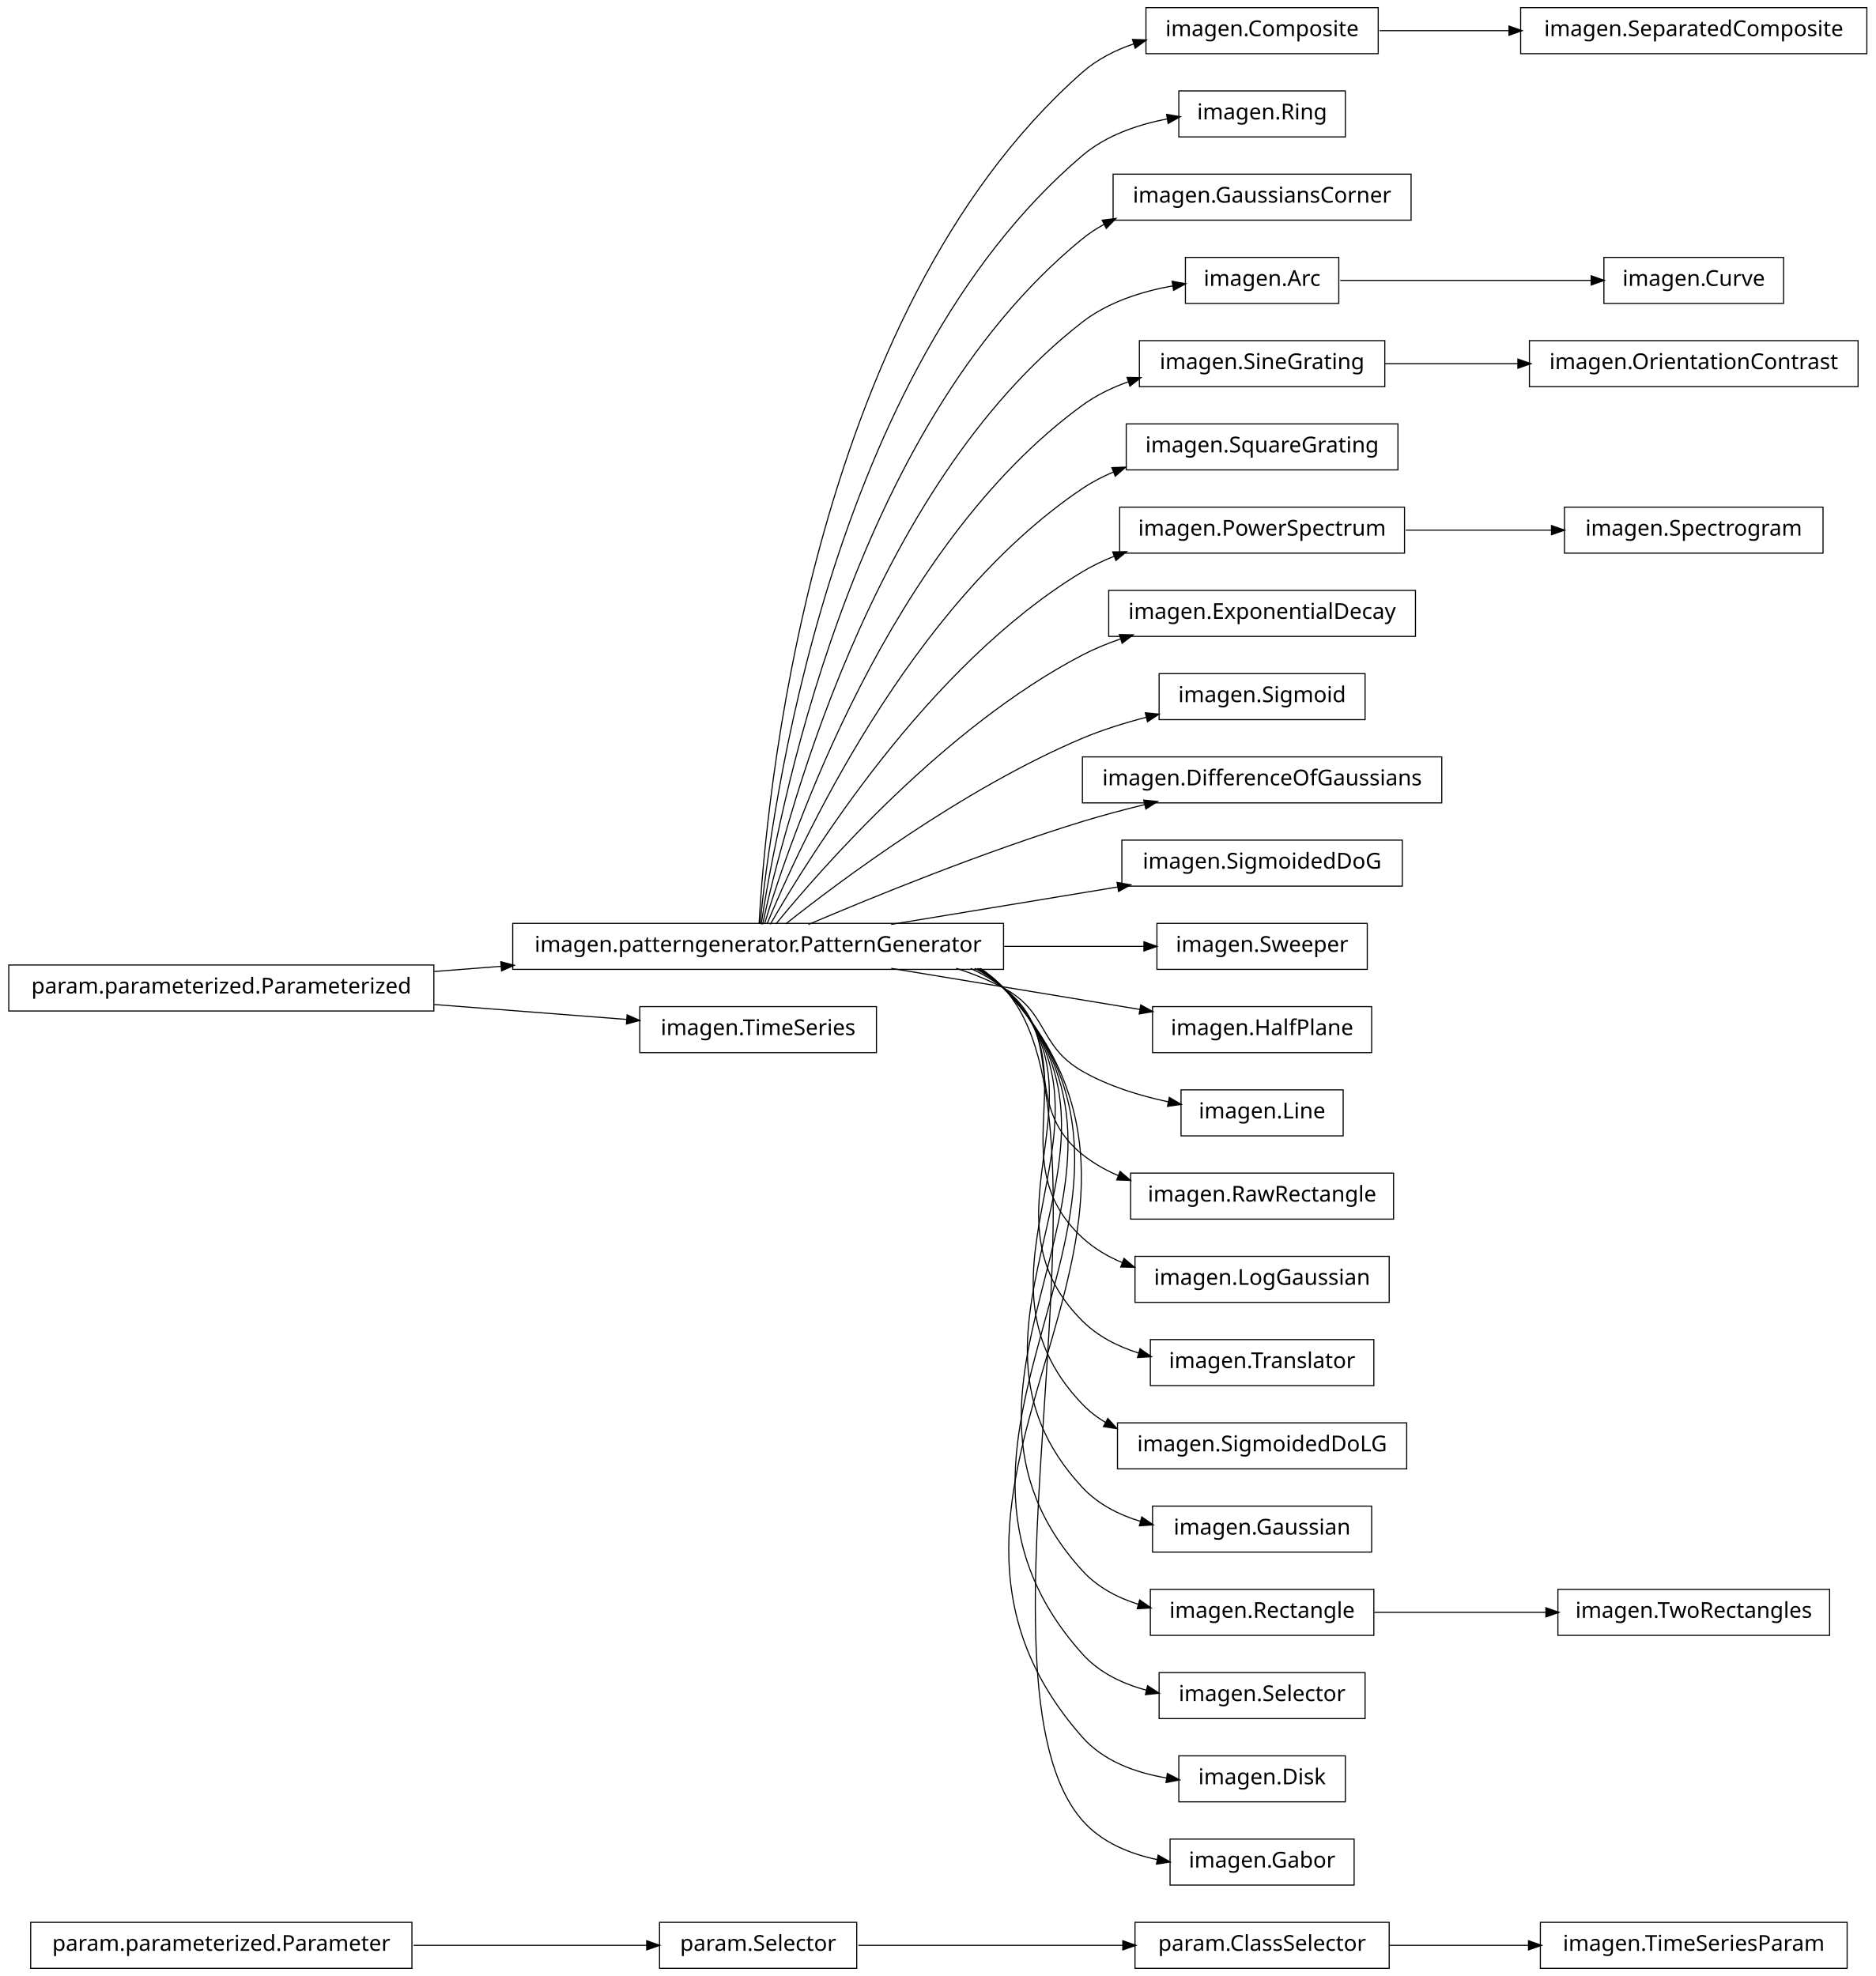
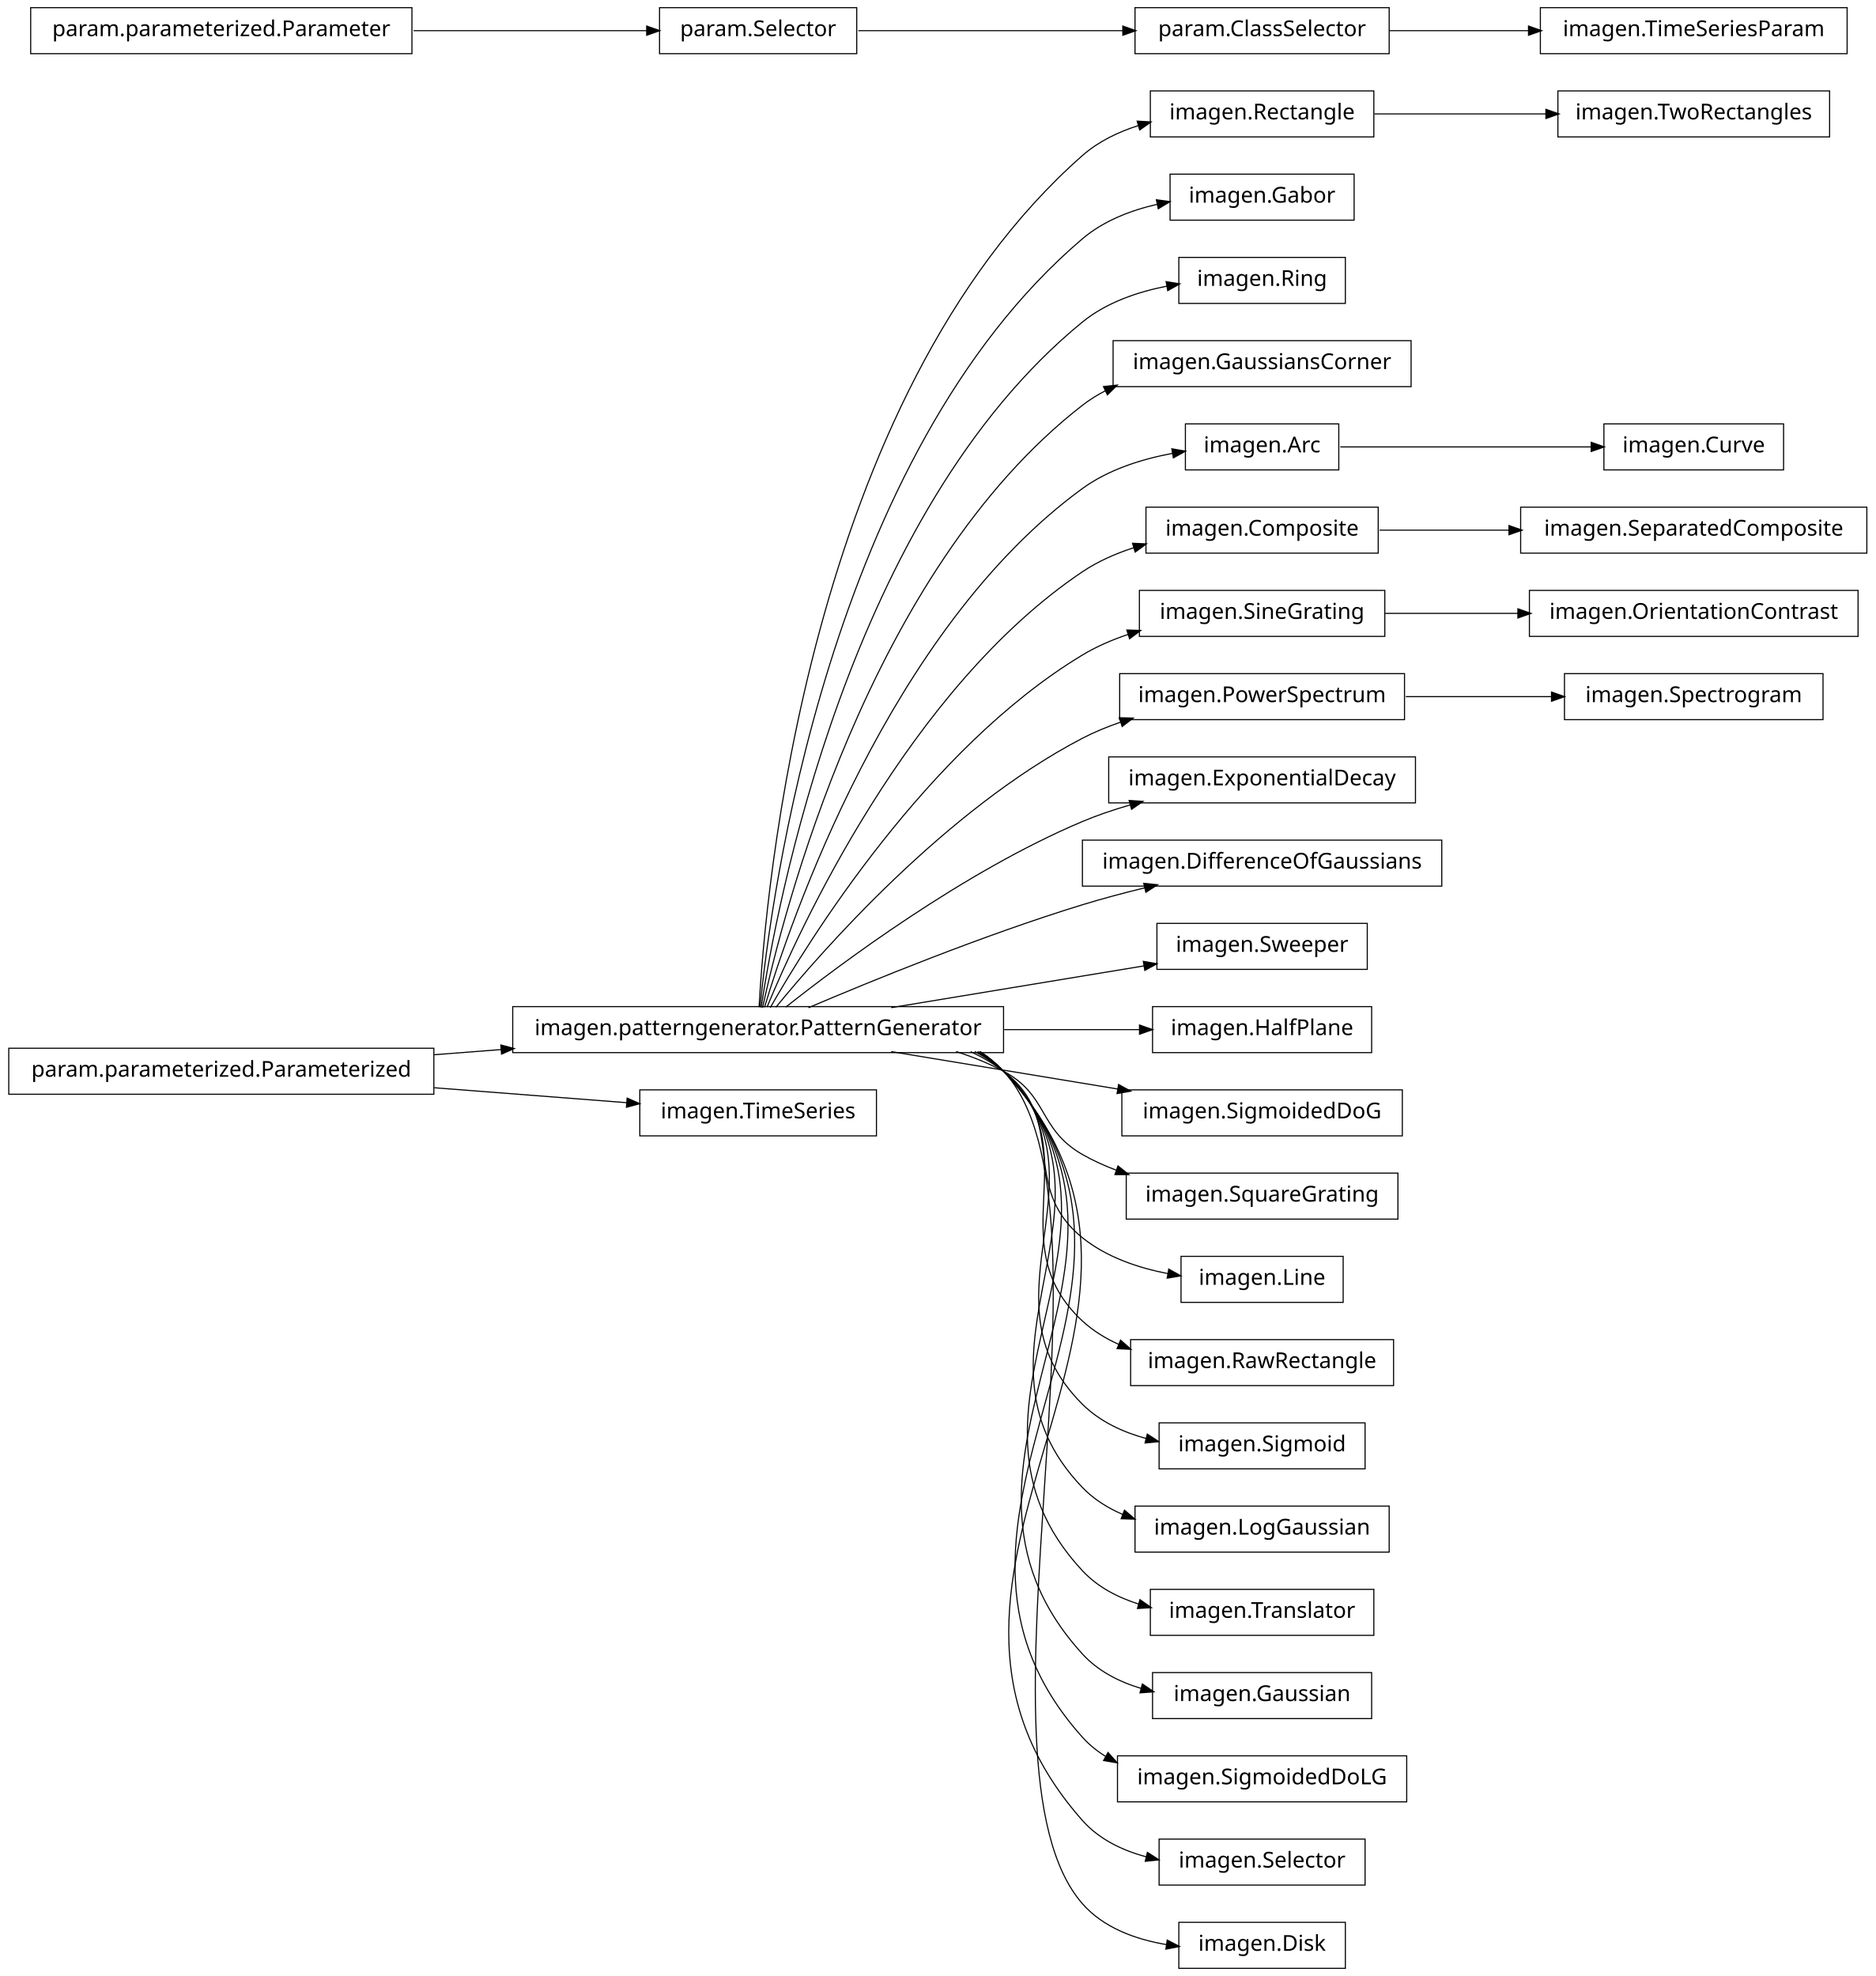
<svg xmlns="http://www.w3.org/2000/svg" width="856pt" height="902pt" viewBox="0.00 0.00 856.00 902.00">
  <g id="graph1" class="graph" transform="scale(1 1) rotate(0) translate(4 898)">
    <polygon fill="white" stroke="white" points="-4,5 -4,-898 853,-898 853,5 -4,5" />
    <g id="node1" class="node">
-       <polygon fill="none" stroke="black" stroke-width="0.5" points="839,-20.5 699,-20.5 699,0.5 839,0.5 839,-20.5" />
-       <text text-anchor="middle" x="769" y="-7.5" font-family="Vera" font-size="10.00">imagen.TimeSeriesParam</text>
+       <polygon fill="none" stroke="black" stroke-width="0.5" points="623,-856.5 521,-856.5 521,-835.5 623,-835.5 623,-856.5" />
+       <text text-anchor="middle" x="572" y="-843.5" font-family="Vera" font-size="10.00">imagen.Rectangle</text>
+     </g>
+     <g id="node63" class="node">
+       <polygon fill="none" stroke="black" stroke-width="0.5" points="831,-856.5 707,-856.5 707,-835.5 831,-835.5 831,-856.5" />
+       <text text-anchor="middle" x="769" y="-843.5" font-family="Vera" font-size="10.00">imagen.TwoRectangles</text>
+     </g>
+     <g id="edge62" class="edge">
+       <path fill="none" stroke="black" stroke-width="0.5" d="M623.245,-846C647.186,-846 676.008,-846 701.679,-846" />
+       <polygon fill="black" stroke="black" points="701.769,-847.75 706.769,-846 701.769,-844.25 701.769,-847.75" />
    </g>
    <g id="node2" class="node">
-       <polygon fill="none" stroke="black" stroke-width="0.5" points="630,-20.5 514,-20.5 514,0.5 630,0.5 630,-20.5" />
-       <text text-anchor="middle" x="572" y="-7.5" font-family="Vera" font-size="10.00">param.ClassSelector</text>
+       <polygon fill="none" stroke="black" stroke-width="0.5" points="454,-438.5 230,-438.5 230,-417.5 454,-417.5 454,-438.5" />
+       <text text-anchor="middle" x="342" y="-425.5" font-family="Vera" font-size="10.00">imagen.patterngenerator.PatternGenerator</text>
    </g>
    <g id="edge2" class="edge">
-       <path fill="none" stroke="black" stroke-width="0.5" d="M630.041,-10C650.005,-10 672.652,-10 693.784,-10" />
-       <polygon fill="black" stroke="black" points="693.834,-11.75 698.834,-10 693.834,-8.25 693.834,-11.75" />
+       <path fill="none" stroke="black" stroke-width="0.5" d="M342.438,-438.27C345.191,-489.18 364.371,-716.449 490,-827 497.287,-833.412 506.313,-837.776 515.684,-840.723" />
+       <polygon fill="black" stroke="black" points="515.32,-842.439 520.609,-842.138 516.287,-839.075 515.32,-842.439" />
    </g>
    <g id="node4" class="node">
-       <polygon fill="none" stroke="black" stroke-width="0.5" points="848,-894.5 690,-894.5 690,-873.5 848,-873.5 848,-894.5" />
-       <text text-anchor="middle" x="769" y="-881.5" font-family="Vera" font-size="10.00">imagen.SeparatedComposite</text>
-     </g>
-     <g id="node5" class="node">
-       <polygon fill="none" stroke="black" stroke-width="0.5" points="625,-894.5 519,-894.5 519,-873.5 625,-873.5 625,-894.5" />
-       <text text-anchor="middle" x="572" y="-881.5" font-family="Vera" font-size="10.00">imagen.Composite</text>
+       <polygon fill="none" stroke="black" stroke-width="0.5" points="614,-818.5 530,-818.5 530,-797.5 614,-797.5 614,-818.5" />
+       <text text-anchor="middle" x="572" y="-805.5" font-family="Vera" font-size="10.00">imagen.Gabor</text>
    </g>
    <g id="edge4" class="edge">
-       <path fill="none" stroke="black" stroke-width="0.5" d="M625.571,-884C643.847,-884 664.75,-884 684.839,-884" />
-       <polygon fill="black" stroke="black" points="684.927,-885.75 689.927,-884 684.927,-882.25 684.927,-885.75" />
-     </g>
-     <g id="node7" class="node">
-       <polygon fill="none" stroke="black" stroke-width="0.5" points="610,-856.5 534,-856.5 534,-835.5 610,-835.5 610,-856.5" />
-       <text text-anchor="middle" x="572" y="-843.5" font-family="Vera" font-size="10.00">imagen.Ring</text>
-     </g>
-     <g id="node8" class="node">
-       <polygon fill="none" stroke="black" stroke-width="0.5" points="454,-476.5 230,-476.5 230,-455.5 454,-455.5 454,-476.5" />
-       <text text-anchor="middle" x="342" y="-463.5" font-family="Vera" font-size="10.00">imagen.patterngenerator.PatternGenerator</text>
-     </g>
-     <g id="edge12" class="edge">
-       <path fill="none" stroke="black" stroke-width="0.5" d="M342.438,-476.27C345.191,-527.18 364.371,-754.449 490,-865 496.757,-870.946 505.01,-875.131 513.647,-878.058" />
-       <polygon fill="black" stroke="black" points="513.183,-879.746 518.478,-879.557 514.221,-876.404 513.183,-879.746" />
-     </g>
-     <g id="edge6" class="edge">
-       <path fill="none" stroke="black" stroke-width="0.5" d="M342.878,-476.255C347.555,-524.225 373.897,-728.27 490,-827 500.807,-836.19 515.21,-841.142 528.927,-843.749" />
-       <polygon fill="black" stroke="black" points="528.718,-845.489 533.941,-844.607 529.308,-842.039 528.718,-845.489" />
+       <path fill="none" stroke="black" stroke-width="0.5" d="M342.878,-438.255C347.555,-486.225 373.897,-690.27 490,-789 499.546,-797.118 511.897,-801.929 524.103,-804.738" />
+       <polygon fill="black" stroke="black" points="524.065,-806.517 529.317,-805.823 524.779,-803.091 524.065,-806.517" />
    </g>
    <g id="node10" class="node">
-       <polygon fill="none" stroke="black" stroke-width="0.5" points="640,-818.5 504,-818.5 504,-797.5 640,-797.5 640,-818.5" />
-       <text text-anchor="middle" x="572" y="-805.5" font-family="Vera" font-size="10.00">imagen.GaussiansCorner</text>
+       <polygon fill="none" stroke="black" stroke-width="0.5" points="610,-780.5 534,-780.5 534,-759.5 610,-759.5 610,-780.5" />
+       <text text-anchor="middle" x="572" y="-767.5" font-family="Vera" font-size="10.00">imagen.Ring</text>
    </g>
    <g id="edge8" class="edge">
-       <path fill="none" stroke="black" stroke-width="0.5" d="M343.386,-476.081C350.072,-520.676 383.187,-701.842 490,-789 493.036,-791.477 496.335,-793.644 499.81,-795.538" />
-       <polygon fill="black" stroke="black" points="499.393,-797.286 504.648,-797.955 500.957,-794.155 499.393,-797.286" />
-     </g>
-     <g id="node13" class="node">
-       <polygon fill="none" stroke="black" stroke-width="0.5" points="607,-780.5 537,-780.5 537,-759.5 607,-759.5 607,-780.5" />
-       <text text-anchor="middle" x="572" y="-767.5" font-family="Vera" font-size="10.00">imagen.Arc</text>
-     </g>
-     <g id="edge30" class="edge">
-       <path fill="none" stroke="black" stroke-width="0.5" d="M344.023,-476.009C352.903,-517.239 392.423,-675.308 490,-751 501.723,-760.094 517.046,-764.963 531.269,-767.528" />
-       <polygon fill="black" stroke="black" points="531.234,-769.296 536.45,-768.373 531.797,-765.841 531.234,-769.296" />
-     </g>
-     <g id="node18" class="node">
-       <polygon fill="none" stroke="black" stroke-width="0.5" points="628,-742.5 516,-742.5 516,-721.5 628,-721.5 628,-742.5" />
-       <text text-anchor="middle" x="572" y="-729.5" font-family="Vera" font-size="10.00">imagen.SineGrating</text>
-     </g>
-     <g id="edge42" class="edge">
-       <path fill="none" stroke="black" stroke-width="0.5" d="M344.912,-476.209C356.313,-514.227 401.696,-648.707 490,-713 496.239,-717.543 503.394,-721.02 510.821,-723.677" />
-       <polygon fill="black" stroke="black" points="510.702,-725.481 515.998,-725.389 511.8,-722.158 510.702,-725.481" />
+       <path fill="none" stroke="black" stroke-width="0.5" d="M343.386,-438.081C350.072,-482.676 383.187,-663.842 490,-751 500.891,-759.887 515.174,-764.778 528.762,-767.421" />
+       <polygon fill="black" stroke="black" points="528.502,-769.152 533.73,-768.296 529.109,-765.705 528.502,-769.152" />
+     </g>
+     <g id="node12" class="node">
+       <polygon fill="none" stroke="black" stroke-width="0.5" points="640,-742.5 504,-742.5 504,-721.5 640,-721.5 640,-742.5" />
+       <text text-anchor="middle" x="572" y="-729.5" font-family="Vera" font-size="10.00">imagen.GaussiansCorner</text>
+     </g>
+     <g id="edge10" class="edge">
+       <path fill="none" stroke="black" stroke-width="0.5" d="M344.023,-438.009C352.903,-479.239 392.423,-637.308 490,-713 493.32,-715.575 496.928,-717.811 500.718,-719.753" />
+       <polygon fill="black" stroke="black" points="499.977,-721.338 505.244,-721.898 501.476,-718.175 499.977,-721.338" />
+     </g>
+     <g id="node15" class="node">
+       <polygon fill="none" stroke="black" stroke-width="0.5" points="607,-704.5 537,-704.5 537,-683.5 607,-683.5 607,-704.5" />
+       <text text-anchor="middle" x="572" y="-691.5" font-family="Vera" font-size="10.00">imagen.Arc</text>
+     </g>
+     <g id="edge26" class="edge">
+       <path fill="none" stroke="black" stroke-width="0.5" d="M344.912,-438.209C356.313,-476.227 401.696,-610.707 490,-675 501.889,-683.657 517.104,-688.443 531.191,-691.065" />
+       <polygon fill="black" stroke="black" points="531.1,-692.824 536.322,-691.936 531.686,-689.374 531.1,-692.824" />
+     </g>
+     <g id="node17" class="node">
+       <polygon fill="none" stroke="black" stroke-width="0.5" points="625,-666.5 519,-666.5 519,-645.5 625,-645.5 625,-666.5" />
+       <text text-anchor="middle" x="572" y="-653.5" font-family="Vera" font-size="10.00">imagen.Composite</text>
+     </g>
+     <g id="edge14" class="edge">
+       <path fill="none" stroke="black" stroke-width="0.5" d="M346.065,-438.266C360.187,-472.52 410.631,-583.725 490,-637 497.034,-641.721 505.086,-645.278 513.336,-647.957" />
+       <polygon fill="black" stroke="black" points="513.198,-649.743 518.491,-649.514 514.21,-646.393 513.198,-649.743" />
    </g>
    <g id="node20" class="node">
-       <polygon fill="none" stroke="black" stroke-width="0.5" points="634,-704.5 510,-704.5 510,-683.5 634,-683.5 634,-704.5" />
-       <text text-anchor="middle" x="572" y="-691.5" font-family="Vera" font-size="10.00">imagen.SquareGrating</text>
-     </g>
-     <g id="edge16" class="edge">
-       <path fill="none" stroke="black" stroke-width="0.5" d="M346.065,-476.266C360.187,-510.52 410.631,-621.725 490,-675 494.459,-677.993 499.328,-680.518 504.396,-682.648" />
-       <polygon fill="black" stroke="black" points="503.808,-684.297 509.102,-684.496 505.087,-681.039 503.808,-684.297" />
+       <polygon fill="none" stroke="black" stroke-width="0.5" points="628,-628.5 516,-628.5 516,-607.5 628,-607.5 628,-628.5" />
+       <text text-anchor="middle" x="572" y="-615.5" font-family="Vera" font-size="10.00">imagen.SineGrating</text>
+     </g>
+     <g id="edge40" class="edge">
+       <path fill="none" stroke="black" stroke-width="0.5" d="M347.535,-438.029C364.516,-467.796 419.052,-556.227 490,-599 496.406,-602.862 503.529,-605.939 510.825,-608.391" />
+       <polygon fill="black" stroke="black" points="510.603,-610.156 515.898,-609.991 511.656,-606.818 510.603,-610.156" />
    </g>
    <g id="node23" class="node">
-       <polygon fill="none" stroke="black" stroke-width="0.5" points="637,-666.5 507,-666.5 507,-645.5 637,-645.5 637,-666.5" />
-       <text text-anchor="middle" x="572" y="-653.5" font-family="Vera" font-size="10.00">imagen.PowerSpectrum</text>
-     </g>
-     <g id="edge44" class="edge">
-       <path fill="none" stroke="black" stroke-width="0.5" d="M347.535,-476.029C364.516,-505.796 419.052,-594.227 490,-637 494.599,-639.773 499.568,-642.141 504.705,-644.164" />
-       <polygon fill="black" stroke="black" points="504.168,-645.831 509.464,-645.926 505.383,-642.549 504.168,-645.831" />
+       <polygon fill="none" stroke="black" stroke-width="0.5" points="637,-590.5 507,-590.5 507,-569.5 637,-569.5 637,-590.5" />
+       <text text-anchor="middle" x="572" y="-577.5" font-family="Vera" font-size="10.00">imagen.PowerSpectrum</text>
+     </g>
+     <g id="edge46" class="edge">
+       <path fill="none" stroke="black" stroke-width="0.5" d="M350.101,-438.206C370.623,-463.326 427.488,-528.465 490,-561 495.469,-563.846 501.362,-566.27 507.391,-568.334" />
+       <polygon fill="black" stroke="black" points="507.185,-570.107 512.481,-569.984 508.265,-566.778 507.185,-570.107" />
+     </g>
+     <g id="node28" class="node">
+       <polygon fill="none" stroke="black" stroke-width="0.5" points="642,-552.5 502,-552.5 502,-531.5 642,-531.5 642,-552.5" />
+       <text text-anchor="middle" x="572" y="-539.5" font-family="Vera" font-size="10.00">imagen.ExponentialDecay</text>
+     </g>
+     <g id="edge22" class="edge">
+       <path fill="none" stroke="black" stroke-width="0.5" d="M354.613,-438.267C379.157,-457.732 435.705,-500.098 490,-523 496.892,-525.907 504.306,-528.411 511.759,-530.558" />
+       <polygon fill="black" stroke="black" points="511.632,-532.338 516.918,-531.987 512.567,-528.965 511.632,-532.338" />
    </g>
    <g id="node30" class="node">
-       <polygon fill="none" stroke="black" stroke-width="0.5" points="642,-628.5 502,-628.5 502,-607.5 642,-607.5 642,-628.5" />
-       <text text-anchor="middle" x="572" y="-615.5" font-family="Vera" font-size="10.00">imagen.ExponentialDecay</text>
+       <polygon fill="none" stroke="black" stroke-width="0.5" points="654,-514.5 490,-514.5 490,-493.5 654,-493.5 654,-514.5" />
+       <text text-anchor="middle" x="572" y="-501.5" font-family="Vera" font-size="10.00">imagen.DifferenceOfGaussians</text>
    </g>
    <g id="edge24" class="edge">
-       <path fill="none" stroke="black" stroke-width="0.5" d="M350.101,-476.206C370.623,-501.326 427.488,-566.465 490,-599 495.469,-601.846 501.362,-604.27 507.391,-606.334" />
-       <polygon fill="black" stroke="black" points="507.185,-608.107 512.481,-607.984 508.265,-604.778 507.185,-608.107" />
-     </g>
-     <g id="node32" class="node">
-       <polygon fill="none" stroke="black" stroke-width="0.5" points="619,-590.5 525,-590.5 525,-569.5 619,-569.5 619,-590.5" />
-       <text text-anchor="middle" x="572" y="-577.5" font-family="Vera" font-size="10.00">imagen.Sigmoid</text>
-     </g>
-     <g id="edge26" class="edge">
-       <path fill="none" stroke="black" stroke-width="0.5" d="M354.613,-476.267C379.157,-495.732 435.705,-538.098 490,-561 499.257,-564.905 509.456,-568.082 519.423,-570.642" />
-       <polygon fill="black" stroke="black" points="519.018,-572.345 524.292,-571.849 519.86,-568.947 519.018,-572.345" />
-     </g>
-     <g id="node34" class="node">
-       <polygon fill="none" stroke="black" stroke-width="0.5" points="654,-552.5 490,-552.5 490,-531.5 654,-531.5 654,-552.5" />
-       <text text-anchor="middle" x="572" y="-539.5" font-family="Vera" font-size="10.00">imagen.DifferenceOfGaussians</text>
-     </g>
-     <g id="edge28" class="edge">
-       <path fill="none" stroke="black" stroke-width="0.5" d="M364.974,-476.004C393.776,-488.276 444.855,-509.151 490,-523 499.161,-525.81 509.008,-528.427 518.59,-530.766" />
-       <polygon fill="black" stroke="black" points="518.3,-532.496 523.571,-531.963 519.118,-529.093 518.3,-532.496" />
-     </g>
-     <g id="node37" class="node">
-       <polygon fill="none" stroke="black" stroke-width="0.5" points="636,-514.5 508,-514.5 508,-493.5 636,-493.5 636,-514.5" />
-       <text text-anchor="middle" x="572" y="-501.5" font-family="Vera" font-size="10.00">imagen.SigmoidedDoG</text>
-     </g>
-     <g id="edge32" class="edge">
-       <path fill="none" stroke="black" stroke-width="0.5" d="M402.731,-476.034C434.566,-481.294 473.602,-487.743 506.16,-493.122" />
-       <polygon fill="black" stroke="black" points="506.11,-494.887 511.328,-493.976 506.68,-491.434 506.11,-494.887" />
-     </g>
-     <g id="node39" class="node">
+       <path fill="none" stroke="black" stroke-width="0.5" d="M364.974,-438.004C393.776,-450.276 444.855,-471.151 490,-485 499.161,-487.81 509.008,-490.427 518.59,-492.766" />
+       <polygon fill="black" stroke="black" points="518.3,-494.496 523.571,-493.963 519.118,-491.093 518.3,-494.496" />
+     </g>
+     <g id="node33" class="node">
      <polygon fill="none" stroke="black" stroke-width="0.5" points="620,-476.5 524,-476.5 524,-455.5 620,-455.5 620,-476.5" />
      <text text-anchor="middle" x="572" y="-463.5" font-family="Vera" font-size="10.00">imagen.Sweeper</text>
    </g>
-     <g id="edge34" class="edge">
-       <path fill="none" stroke="black" stroke-width="0.5" d="M454.305,-466C476.506,-466 498.842,-466 517.999,-466" />
-       <polygon fill="black" stroke="black" points="518.315,-467.75 523.315,-466 518.315,-464.25 518.315,-467.75" />
-     </g>
-     <g id="node41" class="node">
+     <g id="edge28" class="edge">
+       <path fill="none" stroke="black" stroke-width="0.5" d="M402.731,-438.034C438.63,-443.965 483.683,-451.409 518.283,-457.125" />
+       <polygon fill="black" stroke="black" points="518.091,-458.867 523.309,-457.955 518.661,-455.414 518.091,-458.867" />
+     </g>
+     <g id="node35" class="node">
      <polygon fill="none" stroke="black" stroke-width="0.5" points="622,-438.5 522,-438.5 522,-417.5 622,-417.5 622,-438.5" />
      <text text-anchor="middle" x="572" y="-425.5" font-family="Vera" font-size="10.00">imagen.HalfPlane</text>
    </g>
+     <g id="edge30" class="edge">
+       <path fill="none" stroke="black" stroke-width="0.5" d="M454.305,-428C475.777,-428 497.374,-428 516.1,-428" />
+       <polygon fill="black" stroke="black" points="516.303,-429.75 521.303,-428 516.303,-426.25 516.303,-429.75" />
+     </g>
+     <g id="node37" class="node">
+       <polygon fill="none" stroke="black" stroke-width="0.5" points="636,-400.5 508,-400.5 508,-379.5 636,-379.5 636,-400.5" />
+       <text text-anchor="middle" x="572" y="-387.5" font-family="Vera" font-size="10.00">imagen.SigmoidedDoG</text>
+     </g>
+     <g id="edge32" class="edge">
+       <path fill="none" stroke="black" stroke-width="0.5" d="M402.731,-417.966C434.566,-412.706 473.602,-406.257 506.16,-400.878" />
+       <polygon fill="black" stroke="black" points="506.68,-402.566 511.328,-400.024 506.11,-399.113 506.68,-402.566" />
+     </g>
+     <g id="node39" class="node">
+       <polygon fill="none" stroke="black" stroke-width="0.5" points="634,-362.5 510,-362.5 510,-341.5 634,-341.5 634,-362.5" />
+       <text text-anchor="middle" x="572" y="-349.5" font-family="Vera" font-size="10.00">imagen.SquareGrating</text>
+     </g>
+     <g id="edge34" class="edge">
+       <path fill="none" stroke="black" stroke-width="0.5" d="M432.367,-417.995C439.897,-415.58 447.214,-412.621 454,-409 474.524,-398.046 469.811,-382.561 490,-371 494.855,-368.22 500.091,-365.847 505.486,-363.821" />
+       <polygon fill="black" stroke="black" points="506.348,-365.372 510.479,-362.056 505.182,-362.072 506.348,-365.372" />
+     </g>
+     <g id="node41" class="node">
+       <polygon fill="none" stroke="black" stroke-width="0.5" points="609,-324.5 535,-324.5 535,-303.5 609,-303.5 609,-324.5" />
+       <text text-anchor="middle" x="572" y="-311.5" font-family="Vera" font-size="10.00">imagen.Line</text>
+     </g>
    <g id="edge36" class="edge">
-       <path fill="none" stroke="black" stroke-width="0.5" d="M402.731,-455.966C437.995,-450.14 482.094,-442.854 516.439,-437.18" />
-       <polygon fill="black" stroke="black" points="516.785,-438.896 521.433,-436.355 516.215,-435.443 516.785,-438.896" />
+       <path fill="none" stroke="black" stroke-width="0.5" d="M438.989,-417.948C444.306,-415.468 449.362,-412.513 454,-409 483.794,-386.433 460.892,-356.445 490,-333 501.048,-324.101 515.509,-319.219 529.205,-316.587" />
+       <polygon fill="black" stroke="black" points="529.583,-318.298 534.209,-315.716 528.983,-314.85 529.583,-318.298" />
    </g>
    <g id="node43" class="node">
-       <polygon fill="none" stroke="black" stroke-width="0.5" points="609,-400.5 535,-400.5 535,-379.5 609,-379.5 609,-400.5" />
-       <text text-anchor="middle" x="572" y="-387.5" font-family="Vera" font-size="10.00">imagen.Line</text>
+       <polygon fill="none" stroke="black" stroke-width="0.5" points="632,-286.5 512,-286.5 512,-265.5 632,-265.5 632,-286.5" />
+       <text text-anchor="middle" x="572" y="-273.5" font-family="Vera" font-size="10.00">imagen.RawRectangle</text>
    </g>
    <g id="edge38" class="edge">
-       <path fill="none" stroke="black" stroke-width="0.5" d="M432.367,-455.995C439.897,-453.58 447.214,-450.621 454,-447 474.524,-436.046 469.811,-420.561 490,-409 501.867,-402.205 516.015,-397.838 529.191,-395.033" />
-       <polygon fill="black" stroke="black" points="529.819,-396.693 534.379,-393.997 529.133,-393.261 529.819,-396.693" />
-     </g>
-     <g id="node45" class="node">
-       <polygon fill="none" stroke="black" stroke-width="0.5" points="632,-362.5 512,-362.5 512,-341.5 632,-341.5 632,-362.5" />
-       <text text-anchor="middle" x="572" y="-349.5" font-family="Vera" font-size="10.00">imagen.RawRectangle</text>
-     </g>
-     <g id="edge40" class="edge">
-       <path fill="none" stroke="black" stroke-width="0.5" d="M438.989,-455.948C444.306,-453.468 449.362,-450.513 454,-447 483.794,-424.433 460.892,-394.445 490,-371 494.89,-367.061 500.449,-363.909 506.314,-361.391" />
-       <polygon fill="black" stroke="black" points="507.296,-362.885 511.305,-359.422 506.011,-359.629 507.296,-362.885" />
-     </g>
-     <g id="node50" class="node">
-       <polygon fill="none" stroke="black" stroke-width="0.5" points="630,-324.5 514,-324.5 514,-303.5 630,-303.5 630,-324.5" />
-       <text text-anchor="middle" x="572" y="-311.5" font-family="Vera" font-size="10.00">imagen.LogGaussian</text>
+       <path fill="none" stroke="black" stroke-width="0.5" d="M440.885,-417.984C445.57,-415.468 449.984,-412.497 454,-409 494.069,-374.106 450.99,-331.074 490,-295 494.873,-290.494 500.599,-286.988 506.721,-284.27" />
+       <polygon fill="black" stroke="black" points="507.497,-285.844 511.472,-282.342 506.181,-282.601 507.497,-285.844" />
+     </g>
+     <g id="node46" class="node">
+       <polygon fill="none" stroke="black" stroke-width="0.5" points="619,-248.5 525,-248.5 525,-227.5 619,-227.5 619,-248.5" />
+       <text text-anchor="middle" x="572" y="-235.5" font-family="Vera" font-size="10.00">imagen.Sigmoid</text>
+     </g>
+     <g id="edge42" class="edge">
+       <path fill="none" stroke="black" stroke-width="0.5" d="M441.964,-417.894C446.282,-415.383 450.331,-412.44 454,-409 504.648,-361.518 440.79,-305.971 490,-257 497.905,-249.134 508.383,-244.269 519.199,-241.315" />
+       <polygon fill="black" stroke="black" points="519.747,-242.983 524.184,-240.088 518.91,-239.584 519.747,-242.983" />
+     </g>
+     <g id="node54" class="node">
+       <polygon fill="none" stroke="black" stroke-width="0.5" points="630,-210.5 514,-210.5 514,-189.5 630,-189.5 630,-210.5" />
+       <text text-anchor="middle" x="572" y="-197.5" font-family="Vera" font-size="10.00">imagen.LogGaussian</text>
+     </g>
+     <g id="edge52" class="edge">
+       <path fill="none" stroke="black" stroke-width="0.5" d="M442.407,-417.942C446.58,-415.412 450.48,-412.453 454,-409 515.355,-348.813 430.467,-280.99 490,-219 495.181,-213.605 501.569,-209.608 508.473,-206.665" />
+       <polygon fill="black" stroke="black" points="509.293,-208.225 513.328,-204.792 508.033,-204.959 509.293,-208.225" />
+     </g>
+     <g id="node56" class="node">
+       <polygon fill="none" stroke="black" stroke-width="0.5" points="623,-172.5 521,-172.5 521,-151.5 623,-151.5 623,-172.5" />
+       <text text-anchor="middle" x="572" y="-159.5" font-family="Vera" font-size="10.00">imagen.Translator</text>
+     </g>
+     <g id="edge54" class="edge">
+       <path fill="none" stroke="black" stroke-width="0.5" d="M443.032,-417.763C446.984,-415.268 450.672,-412.366 454,-409 526.125,-336.045 420.082,-256.073 490,-181 496.933,-173.556 506.158,-168.756 515.916,-165.711" />
+       <polygon fill="black" stroke="black" points="516.403,-167.392 520.742,-164.354 515.455,-164.023 516.403,-167.392" />
+     </g>
+     <g id="node58" class="node">
+       <polygon fill="none" stroke="black" stroke-width="0.5" points="622,-134.5 522,-134.5 522,-113.5 622,-113.5 622,-134.5" />
+       <text text-anchor="middle" x="572" y="-121.5" font-family="Vera" font-size="10.00">imagen.Gaussian</text>
+     </g>
+     <g id="edge56" class="edge">
+       <path fill="none" stroke="black" stroke-width="0.5" d="M443.124,-417.853C447.052,-415.334 450.71,-412.403 454,-409 536.932,-323.24 409.662,-231.195 490,-143 497.104,-135.201 506.721,-130.29 516.87,-127.258" />
+       <polygon fill="black" stroke="black" points="517.509,-128.899 521.887,-125.916 516.604,-125.518 517.509,-128.899" />
+     </g>
+     <g id="node60" class="node">
+       <polygon fill="none" stroke="black" stroke-width="0.5" points="638,-96.5 506,-96.5 506,-75.5 638,-75.5 638,-96.5" />
+       <text text-anchor="middle" x="572" y="-83.5" font-family="Vera" font-size="10.00">imagen.SigmoidedDoLG</text>
+     </g>
+     <g id="edge58" class="edge">
+       <path fill="none" stroke="black" stroke-width="0.5" d="M443.194,-417.92C447.103,-415.384 450.738,-412.43 454,-409 547.762,-310.412 399.219,-206.34 490,-105 493.151,-101.483 496.812,-98.551 500.806,-96.112" />
+       <polygon fill="black" stroke="black" points="501.728,-97.603 505.261,-93.656 500.037,-94.538 501.728,-97.603" />
+     </g>
+     <g id="node65" class="node">
+       <polygon fill="none" stroke="black" stroke-width="0.5" points="619,-58.5 525,-58.5 525,-37.5 619,-37.5 619,-58.5" />
+       <text text-anchor="middle" x="572" y="-45.5" font-family="Vera" font-size="10.00">imagen.Selector</text>
+     </g>
+     <g id="edge64" class="edge">
+       <path fill="none" stroke="black" stroke-width="0.5" d="M443.249,-417.972C447.144,-415.422 450.76,-412.451 454,-409 558.607,-297.567 388.762,-181.503 490,-67 497.555,-58.456 508.124,-53.355 519.169,-50.393" />
+       <polygon fill="black" stroke="black" points="519.81,-52.039 524.267,-49.178 518.998,-48.635 519.81,-52.039" />
+     </g>
+     <g id="node67" class="node">
+       <polygon fill="none" stroke="black" stroke-width="0.5" points="610,-20.5 534,-20.5 534,0.5 610,0.5 610,-20.5" />
+       <text text-anchor="middle" x="572" y="-7.5" font-family="Vera" font-size="10.00">imagen.Disk</text>
+     </g>
+     <g id="edge66" class="edge">
+       <path fill="none" stroke="black" stroke-width="0.5" d="M443.778,-417.692C447.476,-415.203 450.913,-412.323 454,-409 511.732,-346.856 434.147,-92.838 490,-29 499.598,-18.029 514.166,-12.723 528.374,-10.333" />
+       <polygon fill="black" stroke="black" points="528.885,-12.028 533.582,-9.58 528.383,-8.564 528.885,-12.028" />
+     </g>
+     <g id="node6" class="node">
+       <polygon fill="none" stroke="black" stroke-width="0.5" points="839,-894.5 699,-894.5 699,-873.5 839,-873.5 839,-894.5" />
+       <text text-anchor="middle" x="769" y="-881.5" font-family="Vera" font-size="10.00">imagen.TimeSeriesParam</text>
+     </g>
+     <g id="node7" class="node">
+       <polygon fill="none" stroke="black" stroke-width="0.5" points="630,-894.5 514,-894.5 514,-873.5 630,-873.5 630,-894.5" />
+       <text text-anchor="middle" x="572" y="-881.5" font-family="Vera" font-size="10.00">param.ClassSelector</text>
+     </g>
+     <g id="edge6" class="edge">
+       <path fill="none" stroke="black" stroke-width="0.5" d="M630.041,-884C650.005,-884 672.652,-884 693.784,-884" />
+       <polygon fill="black" stroke="black" points="693.834,-885.75 698.834,-884 693.834,-882.25 693.834,-885.75" />
+     </g>
+     <g id="node9" class="node">
+       <polygon fill="none" stroke="black" stroke-width="0.5" points="184,-894.5 10,-894.5 10,-873.5 184,-873.5 184,-894.5" />
+       <text text-anchor="middle" x="97" y="-881.5" font-family="Vera" font-size="10.00">param.parameterized.Parameter</text>
+     </g>
+     <g id="node48" class="node">
+       <polygon fill="none" stroke="black" stroke-width="0.5" points="387,-894.5 297,-894.5 297,-873.5 387,-873.5 387,-894.5" />
+       <text text-anchor="middle" x="342" y="-881.5" font-family="Vera" font-size="10.00">param.Selector</text>
+     </g>
+     <g id="edge60" class="edge">
+       <path fill="none" stroke="black" stroke-width="0.5" d="M184.759,-884C220.453,-884 260.436,-884 291.152,-884" />
+       <polygon fill="black" stroke="black" points="291.387,-885.75 296.387,-884 291.387,-882.25 291.387,-885.75" />
+     </g>
+     <g id="node14" class="node">
+       <polygon fill="none" stroke="black" stroke-width="0.5" points="810,-704.5 728,-704.5 728,-683.5 810,-683.5 810,-704.5" />
+       <text text-anchor="middle" x="769" y="-691.5" font-family="Vera" font-size="10.00">imagen.Curve</text>
+     </g>
+     <g id="edge12" class="edge">
+       <path fill="none" stroke="black" stroke-width="0.5" d="M607.675,-694C639.802,-694 687.233,-694 722.357,-694" />
+       <polygon fill="black" stroke="black" points="722.447,-695.75 727.447,-694 722.447,-692.25 722.447,-695.75" />
+     </g>
+     <g id="node52" class="node">
+       <polygon fill="none" stroke="black" stroke-width="0.5" points="848,-666.5 690,-666.5 690,-645.5 848,-645.5 848,-666.5" />
+       <text text-anchor="middle" x="769" y="-653.5" font-family="Vera" font-size="10.00">imagen.SeparatedComposite</text>
+     </g>
+     <g id="edge50" class="edge">
+       <path fill="none" stroke="black" stroke-width="0.5" d="M625.571,-656C643.847,-656 664.75,-656 684.839,-656" />
+       <polygon fill="black" stroke="black" points="684.927,-657.75 689.927,-656 684.927,-654.25 684.927,-657.75" />
+     </g>
+     <g id="node19" class="node">
+       <polygon fill="none" stroke="black" stroke-width="0.5" points="844,-628.5 694,-628.5 694,-607.5 844,-607.5 844,-628.5" />
+       <text text-anchor="middle" x="769" y="-615.5" font-family="Vera" font-size="10.00">imagen.OrientationContrast</text>
+     </g>
+     <g id="edge16" class="edge">
+       <path fill="none" stroke="black" stroke-width="0.5" d="M628.189,-618C647.06,-618 668.49,-618 688.837,-618" />
+       <polygon fill="black" stroke="black" points="688.985,-619.75 693.985,-618 688.985,-616.25 688.985,-619.75" />
+     </g>
+     <g id="node22" class="node">
+       <polygon fill="none" stroke="black" stroke-width="0.5" points="828,-590.5 710,-590.5 710,-569.5 828,-569.5 828,-590.5" />
+       <text text-anchor="middle" x="769" y="-577.5" font-family="Vera" font-size="10.00">imagen.Spectrogram</text>
+     </g>
+     <g id="edge18" class="edge">
+       <path fill="none" stroke="black" stroke-width="0.5" d="M637.598,-580C659.048,-580 682.849,-580 704.237,-580" />
+       <polygon fill="black" stroke="black" points="704.332,-581.75 709.332,-580 704.332,-578.25 704.332,-581.75" />
+     </g>
+     <g id="node25" class="node">
+       <polygon fill="none" stroke="black" stroke-width="0.5" points="396,-400.5 288,-400.5 288,-379.5 396,-379.5 396,-400.5" />
+       <text text-anchor="middle" x="342" y="-387.5" font-family="Vera" font-size="10.00">imagen.TimeSeries</text>
+     </g>
+     <g id="node26" class="node">
+       <polygon fill="none" stroke="black" stroke-width="0.5" points="194,-419.5 5.68434e-14,-419.5 0,-398.5 194,-398.5 194,-419.5" />
+       <text text-anchor="middle" x="97" y="-406.5" font-family="Vera" font-size="10.00">param.parameterized.Parameterized</text>
    </g>
    <g id="edge48" class="edge">
-       <path fill="none" stroke="black" stroke-width="0.5" d="M440.885,-455.984C445.57,-453.468 449.984,-450.497 454,-447 494.069,-412.106 450.99,-369.074 490,-333 495.318,-328.083 501.65,-324.357 508.404,-321.546" />
-       <polygon fill="black" stroke="black" points="509.091,-323.158 513.141,-319.743 507.845,-319.887 509.091,-323.158" />
-     </g>
-     <g id="node52" class="node">
-       <polygon fill="none" stroke="black" stroke-width="0.5" points="623,-286.5 521,-286.5 521,-265.5 623,-265.5 623,-286.5" />
-       <text text-anchor="middle" x="572" y="-273.5" font-family="Vera" font-size="10.00">imagen.Translator</text>
-     </g>
-     <g id="edge50" class="edge">
-       <path fill="none" stroke="black" stroke-width="0.5" d="M441.964,-455.894C446.282,-453.383 450.331,-450.44 454,-447 504.648,-399.518 440.79,-343.971 490,-295 497.057,-287.978 506.164,-283.347 515.732,-280.333" />
-       <polygon fill="black" stroke="black" points="516.438,-281.952 520.769,-278.9 515.481,-278.585 516.438,-281.952" />
-     </g>
-     <g id="node54" class="node">
-       <polygon fill="none" stroke="black" stroke-width="0.5" points="638,-248.5 506,-248.5 506,-227.5 638,-227.5 638,-248.5" />
-       <text text-anchor="middle" x="572" y="-235.5" font-family="Vera" font-size="10.00">imagen.SigmoidedDoLG</text>
-     </g>
-     <g id="edge52" class="edge">
-       <path fill="none" stroke="black" stroke-width="0.5" d="M442.407,-455.942C446.58,-453.412 450.48,-450.453 454,-447 515.355,-386.813 430.467,-318.99 490,-257 493.128,-253.743 496.697,-250.995 500.553,-248.681" />
-       <polygon fill="black" stroke="black" points="501.642,-250.081 505.203,-246.159 499.973,-247.004 501.642,-250.081" />
-     </g>
-     <g id="node56" class="node">
-       <polygon fill="none" stroke="black" stroke-width="0.5" points="622,-210.5 522,-210.5 522,-189.5 622,-189.5 622,-210.5" />
-       <text text-anchor="middle" x="572" y="-197.5" font-family="Vera" font-size="10.00">imagen.Gaussian</text>
-     </g>
-     <g id="edge54" class="edge">
-       <path fill="none" stroke="black" stroke-width="0.5" d="M443.032,-455.763C446.984,-453.268 450.672,-450.366 454,-447 526.125,-374.045 420.082,-294.073 490,-219 497.104,-211.372 506.615,-206.52 516.64,-203.489" />
-       <polygon fill="black" stroke="black" points="517.229,-205.143 521.595,-202.143 516.311,-201.765 517.229,-205.143" />
-     </g>
-     <g id="node59" class="node">
-       <polygon fill="none" stroke="black" stroke-width="0.5" points="623,-172.5 521,-172.5 521,-151.5 623,-151.5 623,-172.5" />
-       <text text-anchor="middle" x="572" y="-159.5" font-family="Vera" font-size="10.00">imagen.Rectangle</text>
-     </g>
-     <g id="edge64" class="edge">
-       <path fill="none" stroke="black" stroke-width="0.5" d="M443.124,-455.853C447.052,-453.334 450.71,-450.403 454,-447 536.932,-361.24 409.662,-269.195 490,-181 496.85,-173.48 506.038,-168.645 515.785,-165.59" />
-       <polygon fill="black" stroke="black" points="516.27,-167.272 520.607,-164.23 515.32,-163.903 516.27,-167.272" />
-     </g>
-     <g id="node62" class="node">
-       <polygon fill="none" stroke="black" stroke-width="0.5" points="619,-134.5 525,-134.5 525,-113.5 619,-113.5 619,-134.5" />
-       <text text-anchor="middle" x="572" y="-121.5" font-family="Vera" font-size="10.00">imagen.Selector</text>
-     </g>
-     <g id="edge60" class="edge">
-       <path fill="none" stroke="black" stroke-width="0.5" d="M443.194,-455.92C447.103,-453.384 450.738,-450.43 454,-447 547.762,-348.412 399.219,-244.34 490,-143 497.61,-134.505 508.201,-129.424 519.249,-126.464" />
-       <polygon fill="black" stroke="black" points="519.89,-128.111 524.348,-125.249 519.079,-124.706 519.89,-128.111" />
-     </g>
-     <g id="node64" class="node">
-       <polygon fill="none" stroke="black" stroke-width="0.5" points="610,-96.5 534,-96.5 534,-75.5 610,-75.5 610,-96.5" />
-       <text text-anchor="middle" x="572" y="-83.5" font-family="Vera" font-size="10.00">imagen.Disk</text>
-     </g>
-     <g id="edge62" class="edge">
-       <path fill="none" stroke="black" stroke-width="0.5" d="M443.249,-455.972C447.144,-453.422 450.76,-450.451 454,-447 558.607,-335.567 388.762,-219.503 490,-105 499.655,-94.08 514.236,-88.785 528.438,-86.389" />
-       <polygon fill="black" stroke="black" points="528.947,-88.084 533.643,-85.633 528.443,-84.62 528.947,-88.084" />
-     </g>
-     <g id="node67" class="node">
-       <polygon fill="none" stroke="black" stroke-width="0.5" points="614,-58.5 530,-58.5 530,-37.5 614,-37.5 614,-58.5" />
-       <text text-anchor="middle" x="572" y="-45.5" font-family="Vera" font-size="10.00">imagen.Gabor</text>
-     </g>
-     <g id="edge66" class="edge">
-       <path fill="none" stroke="black" stroke-width="0.5" d="M443.778,-455.692C447.476,-453.203 450.913,-450.323 454,-447 511.732,-384.856 434.147,-130.838 490,-67 498.665,-57.097 511.379,-51.809 524.223,-49.116" />
-       <polygon fill="black" stroke="black" points="524.734,-50.802 529.335,-48.176 524.101,-47.359 524.734,-50.802" />
-     </g>
-     <g id="node12" class="node">
-       <polygon fill="none" stroke="black" stroke-width="0.5" points="810,-780.5 728,-780.5 728,-759.5 810,-759.5 810,-780.5" />
-       <text text-anchor="middle" x="769" y="-767.5" font-family="Vera" font-size="10.00">imagen.Curve</text>
-     </g>
-     <g id="edge10" class="edge">
-       <path fill="none" stroke="black" stroke-width="0.5" d="M607.675,-770C639.802,-770 687.233,-770 722.357,-770" />
-       <polygon fill="black" stroke="black" points="722.447,-771.75 727.447,-770 722.447,-768.25 722.447,-771.75" />
-     </g>
-     <g id="node16" class="node">
-       <polygon fill="none" stroke="black" stroke-width="0.5" points="184,-20.5 10,-20.5 10,0.5 184,0.5 184,-20.5" />
-       <text text-anchor="middle" x="97" y="-7.5" font-family="Vera" font-size="10.00">param.parameterized.Parameter</text>
-     </g>
-     <g id="node25" class="node">
-       <polygon fill="none" stroke="black" stroke-width="0.5" points="387,-20.5 297,-20.5 297,0.5 387,0.5 387,-20.5" />
-       <text text-anchor="middle" x="342" y="-7.5" font-family="Vera" font-size="10.00">param.Selector</text>
+       <path fill="none" stroke="black" stroke-width="0.5" d="M194.182,-416.537C204.286,-417.32 214.629,-418.122 224.922,-418.92" />
+       <polygon fill="black" stroke="black" points="224.849,-420.67 229.969,-419.312 225.12,-417.18 224.849,-420.67" />
    </g>
    <g id="edge20" class="edge">
-       <path fill="none" stroke="black" stroke-width="0.5" d="M184.759,-10C220.453,-10 260.436,-10 291.152,-10" />
-       <polygon fill="black" stroke="black" points="291.387,-11.75 296.387,-10 291.387,-8.25 291.387,-11.75" />
-     </g>
-     <g id="node17" class="node">
-       <polygon fill="none" stroke="black" stroke-width="0.5" points="844,-742.5 694,-742.5 694,-721.5 844,-721.5 844,-742.5" />
-       <text text-anchor="middle" x="769" y="-729.5" font-family="Vera" font-size="10.00">imagen.OrientationContrast</text>
-     </g>
-     <g id="edge14" class="edge">
-       <path fill="none" stroke="black" stroke-width="0.5" d="M628.189,-732C647.06,-732 668.49,-732 688.837,-732" />
-       <polygon fill="black" stroke="black" points="688.985,-733.75 693.985,-732 688.985,-730.25 688.985,-733.75" />
-     </g>
-     <g id="node22" class="node">
-       <polygon fill="none" stroke="black" stroke-width="0.5" points="828,-666.5 710,-666.5 710,-645.5 828,-645.5 828,-666.5" />
-       <text text-anchor="middle" x="769" y="-653.5" font-family="Vera" font-size="10.00">imagen.Spectrogram</text>
-     </g>
-     <g id="edge18" class="edge">
-       <path fill="none" stroke="black" stroke-width="0.5" d="M637.598,-656C659.048,-656 682.849,-656 704.237,-656" />
-       <polygon fill="black" stroke="black" points="704.332,-657.75 709.332,-656 704.332,-654.25 704.332,-657.75" />
-     </g>
-     <g id="edge58" class="edge">
-       <path fill="none" stroke="black" stroke-width="0.5" d="M387.716,-10C422.32,-10 470.267,-10 508.58,-10" />
-       <polygon fill="black" stroke="black" points="508.68,-11.75 513.68,-10 508.68,-8.25 508.68,-11.75" />
-     </g>
-     <g id="node27" class="node">
-       <polygon fill="none" stroke="black" stroke-width="0.5" points="396,-438.5 288,-438.5 288,-417.5 396,-417.5 396,-438.5" />
-       <text text-anchor="middle" x="342" y="-425.5" font-family="Vera" font-size="10.00">imagen.TimeSeries</text>
-     </g>
-     <g id="node28" class="node">
-       <polygon fill="none" stroke="black" stroke-width="0.5" points="194,-457.5 5.68434e-14,-457.5 0,-436.5 194,-436.5 194,-457.5" />
-       <text text-anchor="middle" x="97" y="-444.5" font-family="Vera" font-size="10.00">param.parameterized.Parameterized</text>
-     </g>
-     <g id="edge46" class="edge">
-       <path fill="none" stroke="black" stroke-width="0.5" d="M194.182,-454.537C204.286,-455.32 214.629,-456.122 224.922,-456.92" />
-       <polygon fill="black" stroke="black" points="224.849,-458.67 229.969,-457.312 225.12,-455.18 224.849,-458.67" />
-     </g>
-     <g id="edge22" class="edge">
-       <path fill="none" stroke="black" stroke-width="0.5" d="M194.182,-439.463C223.866,-437.161 255.624,-434.699 282.066,-432.648" />
-       <polygon fill="black" stroke="black" points="282.431,-434.375 287.281,-432.244 282.161,-430.885 282.431,-434.375" />
-     </g>
-     <g id="node58" class="node">
-       <polygon fill="none" stroke="black" stroke-width="0.5" points="831,-172.5 707,-172.5 707,-151.5 831,-151.5 831,-172.5" />
-       <text text-anchor="middle" x="769" y="-159.5" font-family="Vera" font-size="10.00">imagen.TwoRectangles</text>
-     </g>
-     <g id="edge56" class="edge">
-       <path fill="none" stroke="black" stroke-width="0.5" d="M623.245,-162C647.186,-162 676.008,-162 701.679,-162" />
-       <polygon fill="black" stroke="black" points="701.769,-163.75 706.769,-162 701.769,-160.25 701.769,-163.75" />
+       <path fill="none" stroke="black" stroke-width="0.5" d="M194.182,-401.463C223.866,-399.161 255.624,-396.699 282.066,-394.648" />
+       <polygon fill="black" stroke="black" points="282.431,-396.375 287.281,-394.244 282.161,-392.885 282.431,-396.375" />
+     </g>
+     <g id="edge44" class="edge">
+       <path fill="none" stroke="black" stroke-width="0.5" d="M387.716,-884C422.32,-884 470.267,-884 508.58,-884" />
+       <polygon fill="black" stroke="black" points="508.68,-885.75 513.68,-884 508.68,-882.25 508.68,-885.75" />
    </g>
  </g>
</svg>
